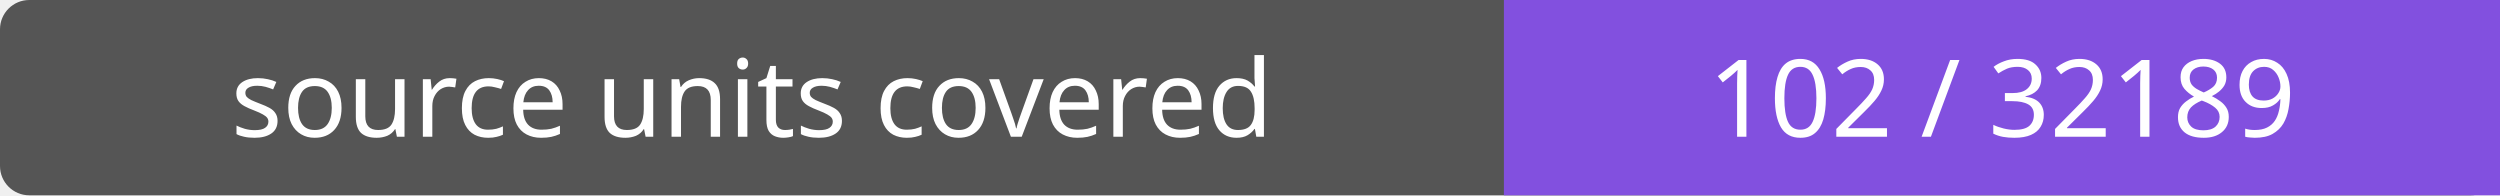
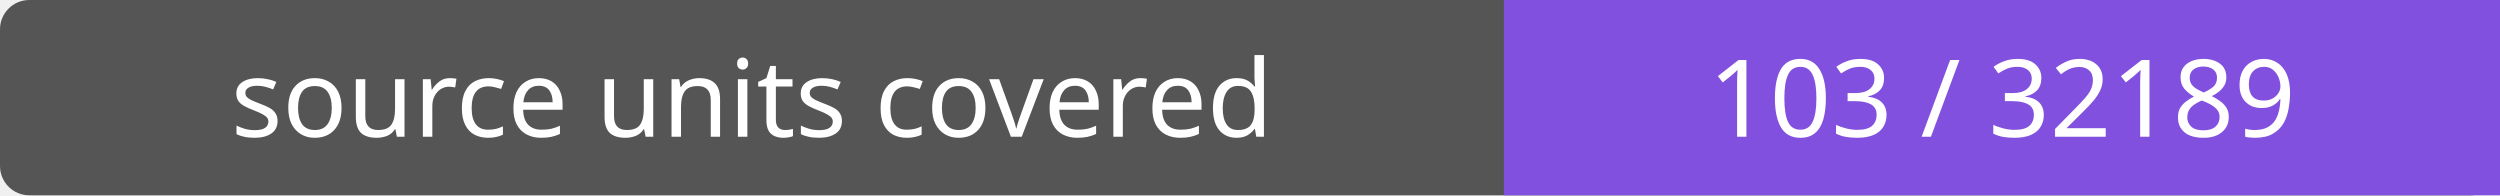
- <svg xmlns="http://www.w3.org/2000/svg" width="256" height="20" role="img" aria-label="source units covered: 102 / 32189">
+ <svg xmlns="http://www.w3.org/2000/svg" width="256" height="20" role="img" aria-label="source units covered: 103 / 32189">
  <rect width="256" height="20" rx="3" fill="#555" />
  <path fill="#8250df" d="M154 0h102v20H154z" />
  <g fill="#fff" text-anchor="middle" font-family="Verdana,sans-serif" font-size="11">
    <text x="77.0" y="14">source units covered</text>
-     <text x="205.0" y="14">102 / 32189</text>
+     <text x="205.0" y="14">103 / 32189</text>
  </g>
</svg>
